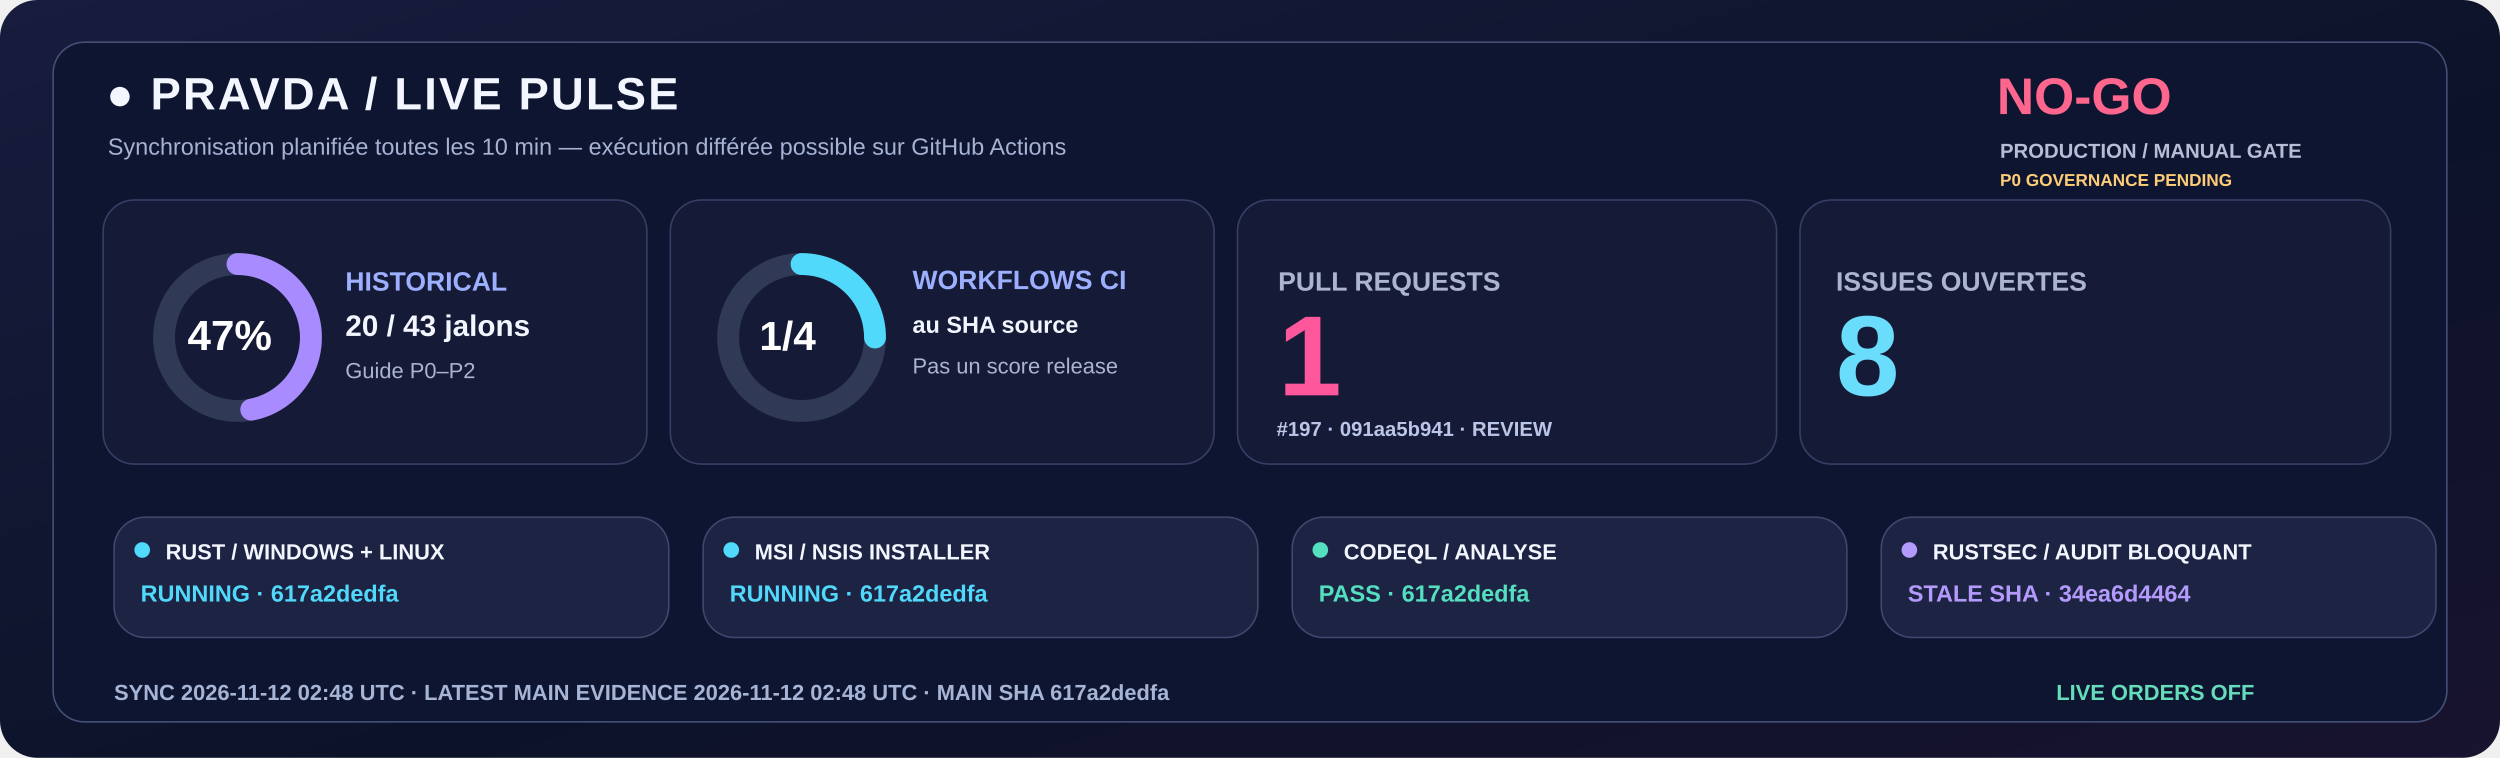
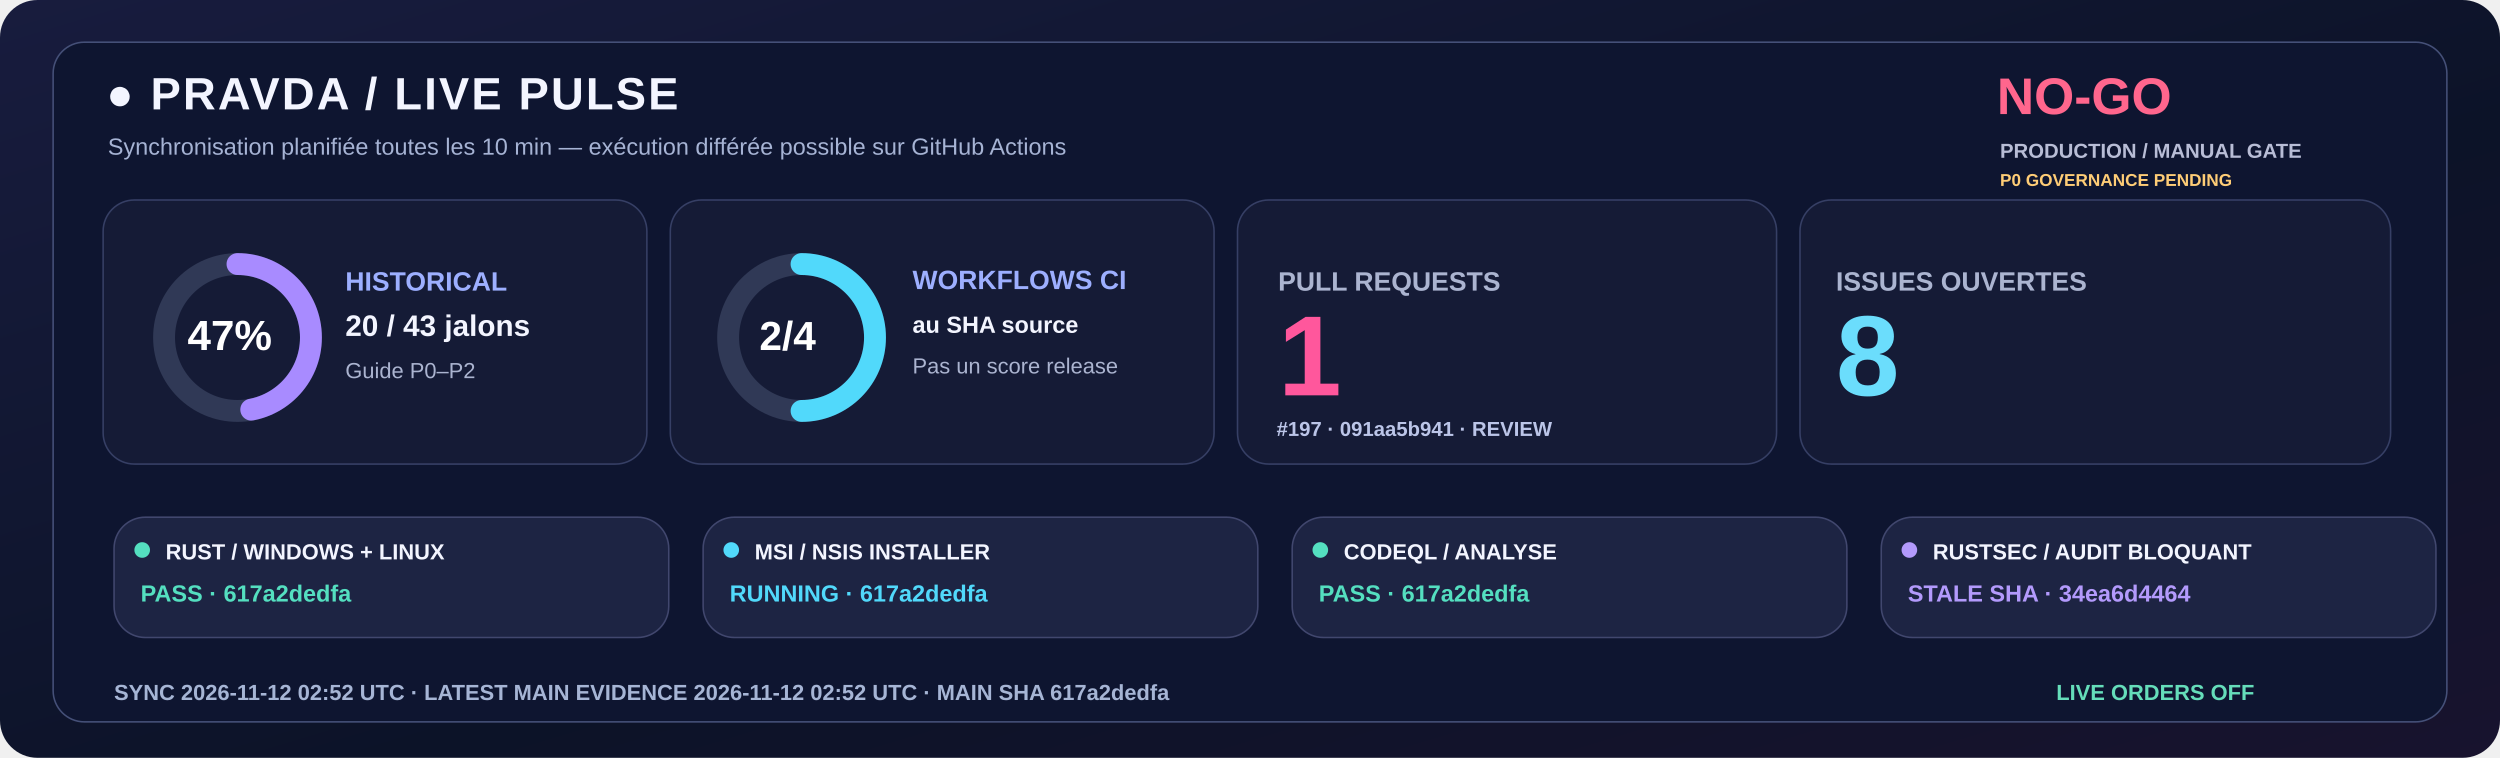
<svg xmlns="http://www.w3.org/2000/svg" width="1600" height="485" viewBox="0 0 1600 485" role="img">
  <defs>
    <linearGradient id="livebg" x1="0" y1="0" x2="1" y2="1">
      <stop stop-color="#181C3E" />
      <stop offset=".58" stop-color="#0C1328" />
      <stop offset="1" stop-color="#18132E" />
    </linearGradient>
  </defs>
  <rect width="1600" height="485" rx="24" fill="url(#livebg)" />
  <rect x="34" y="27" width="1532" height="435" rx="20" fill="#0E1530" stroke="#455078" />
  <text x="68" y="70" fill="#F3F5FF" font-family="Segoe UI,Arial,sans-serif" font-size="29" font-weight="800" letter-spacing="1.4">●  PRAVDA / LIVE PULSE</text>
  <text x="69" y="99" fill="#A6B3D4" font-family="Segoe UI,Arial,sans-serif" font-size="15" font-weight="500">Synchronisation planifiée toutes les 10 min — exécution différée possible sur GitHub Actions</text>
  <text x="1278" y="73" fill="#FF668D" font-family="Segoe UI,Arial,sans-serif" font-size="33" font-weight="800">NO-GO</text>
  <text x="1280" y="101" fill="#B8BDD6" font-family="Segoe UI,Arial,sans-serif" font-size="13" font-weight="650">PRODUCTION / MANUAL GATE</text>
  <text x="1280" y="119" fill="#FFCD76" font-family="Segoe UI,Arial,sans-serif" font-size="11" font-weight="650">P0 GOVERNANCE PENDING</text>
  <rect x="66" y="128" width="348" height="169" rx="20" fill="#151B36" stroke="#363F65" />
  <rect x="429" y="128" width="348" height="169" rx="20" fill="#151B36" stroke="#363F65" />
  <rect x="792" y="128" width="345" height="169" rx="20" fill="#151B36" stroke="#363F65" />
  <rect x="1152" y="128" width="378" height="169" rx="20" fill="#151B36" stroke="#363F65" />
  <circle cx="152" cy="216" r="47" fill="none" stroke="#303956" stroke-width="14" />
  <circle cx="152" cy="216" r="47" fill="none" stroke="#A88BFF" stroke-width="14" stroke-linecap="round" stroke-dasharray="138.80 156.51" transform="rotate(-90 152 216)" />
  <text x="120" y="224" fill="#FFFFFF" font-family="Segoe UI,Arial,sans-serif" font-size="27" font-weight="800">47%</text>
  <text x="221" y="186" fill="#9DAFFF" font-family="Segoe UI,Arial,sans-serif" font-size="17" font-weight="700">HISTORICAL</text>
  <text x="221" y="215" fill="#F3F5FF" font-family="Segoe UI,Arial,sans-serif" font-size="19" font-weight="750">20 / 43 jalons</text>
  <text x="221" y="242" fill="#ABB4D0" font-family="Segoe UI,Arial,sans-serif" font-size="14" font-weight="500">Guide P0–P2</text>
  <circle cx="513" cy="216" r="47" fill="none" stroke="#303956" stroke-width="14" />
-   <circle cx="513" cy="216" r="47" fill="none" stroke="#51D9FB" stroke-width="14" stroke-linecap="round" stroke-dasharray="73.83 221.48" transform="rotate(-90 513 216)" />
-   <text x="486" y="224" fill="#FFFFFF" font-family="Segoe UI,Arial,sans-serif" font-size="26" font-weight="800">1/4</text>
+   <circle cx="513" cy="216" r="47" fill="none" stroke="#51D9FB" stroke-width="14" stroke-linecap="round" stroke-dasharray="147.65 147.65" transform="rotate(-90 513 216)" />
+   <text x="486" y="224" fill="#FFFFFF" font-family="Segoe UI,Arial,sans-serif" font-size="26" font-weight="800">2/4</text>
  <text x="584" y="185" fill="#9DAFFF" font-family="Segoe UI,Arial,sans-serif" font-size="17" font-weight="700">WORKFLOWS CI</text>
  <text x="584" y="213" fill="#F3F5FF" font-family="Segoe UI,Arial,sans-serif" font-size="15" font-weight="600">au SHA source</text>
  <text x="584" y="239" fill="#ABB4D0" font-family="Segoe UI,Arial,sans-serif" font-size="14" font-weight="500">Pas un score release</text>
  <text x="818" y="186" fill="#ABB4D0" font-family="Segoe UI,Arial,sans-serif" font-size="17" font-weight="700">PULL REQUESTS</text>
  <text x="818" y="253" fill="#FF579C" font-family="Segoe UI,Arial,sans-serif" font-size="73" font-weight="800">1</text>
  <text x="817" y="279" fill="#BBC5E8" font-family="Segoe UI,Arial,sans-serif" font-size="13" font-weight="600">#197 · 091aa5b941 · REVIEW</text>
  <text x="1175" y="186" fill="#ABB4D0" font-family="Segoe UI,Arial,sans-serif" font-size="17" font-weight="700">ISSUES OUVERTES</text>
  <text x="1175" y="253" fill="#6BDDFC" font-family="Segoe UI,Arial,sans-serif" font-size="73" font-weight="800">8</text>
  <rect x="73" y="331" width="355" height="77" rx="20" fill="#1D2443" stroke="#41476E" />
-   <circle cx="91" cy="352" r="5" fill="#51D9FB" />
+   <circle cx="91" cy="352" r="5" fill="#54DFC0" />
  <text x="106" y="358" fill="#F3F5FF" font-family="Segoe UI,Arial,sans-serif" font-size="14" font-weight="750">RUST / WINDOWS + LINUX</text>
-   <text x="90" y="385" fill="#51D9FB" font-family="Segoe UI,Arial,sans-serif" font-size="15" font-weight="700">RUNNING · 617a2dedfa</text>
+   <text x="90" y="385" fill="#54DFC0" font-family="Segoe UI,Arial,sans-serif" font-size="15" font-weight="700">PASS · 617a2dedfa</text>
  <rect x="450" y="331" width="355" height="77" rx="20" fill="#1D2443" stroke="#41476E" />
  <circle cx="468" cy="352" r="5" fill="#51D9FB" />
  <text x="483" y="358" fill="#F3F5FF" font-family="Segoe UI,Arial,sans-serif" font-size="14" font-weight="750">MSI / NSIS INSTALLER</text>
  <text x="467" y="385" fill="#51D9FB" font-family="Segoe UI,Arial,sans-serif" font-size="15" font-weight="700">RUNNING · 617a2dedfa</text>
  <rect x="827" y="331" width="355" height="77" rx="20" fill="#1D2443" stroke="#41476E" />
  <circle cx="845" cy="352" r="5" fill="#54DFC0" />
  <text x="860" y="358" fill="#F3F5FF" font-family="Segoe UI,Arial,sans-serif" font-size="14" font-weight="750">CODEQL / ANALYSE</text>
  <text x="844" y="385" fill="#54DFC0" font-family="Segoe UI,Arial,sans-serif" font-size="15" font-weight="700">PASS · 617a2dedfa</text>
  <rect x="1204" y="331" width="355" height="77" rx="20" fill="#1D2443" stroke="#41476E" />
  <circle cx="1222" cy="352" r="5" fill="#B39AFC" />
  <text x="1237" y="358" fill="#F3F5FF" font-family="Segoe UI,Arial,sans-serif" font-size="14" font-weight="750">RUSTSEC / AUDIT BLOQUANT</text>
  <text x="1221" y="385" fill="#B39AFC" font-family="Segoe UI,Arial,sans-serif" font-size="15" font-weight="700">STALE SHA · 34ea6d4464</text>
-   <text x="73" y="448" fill="#A6B5D5" font-family="Segoe UI,Arial,sans-serif" font-size="14" font-weight="650">SYNC  2026-11-12 02:48 UTC   ·   LATEST MAIN EVIDENCE  2026-11-12 02:48 UTC   ·   MAIN SHA  617a2dedfa</text>
+   <text x="73" y="448" fill="#A6B5D5" font-family="Segoe UI,Arial,sans-serif" font-size="14" font-weight="650">SYNC  2026-11-12 02:52 UTC   ·   LATEST MAIN EVIDENCE  2026-11-12 02:52 UTC   ·   MAIN SHA  617a2dedfa</text>
  <text x="1316" y="448" fill="#65DDBA" font-family="Segoe UI,Arial,sans-serif" font-size="14" font-weight="730">LIVE ORDERS  OFF</text>
</svg>
